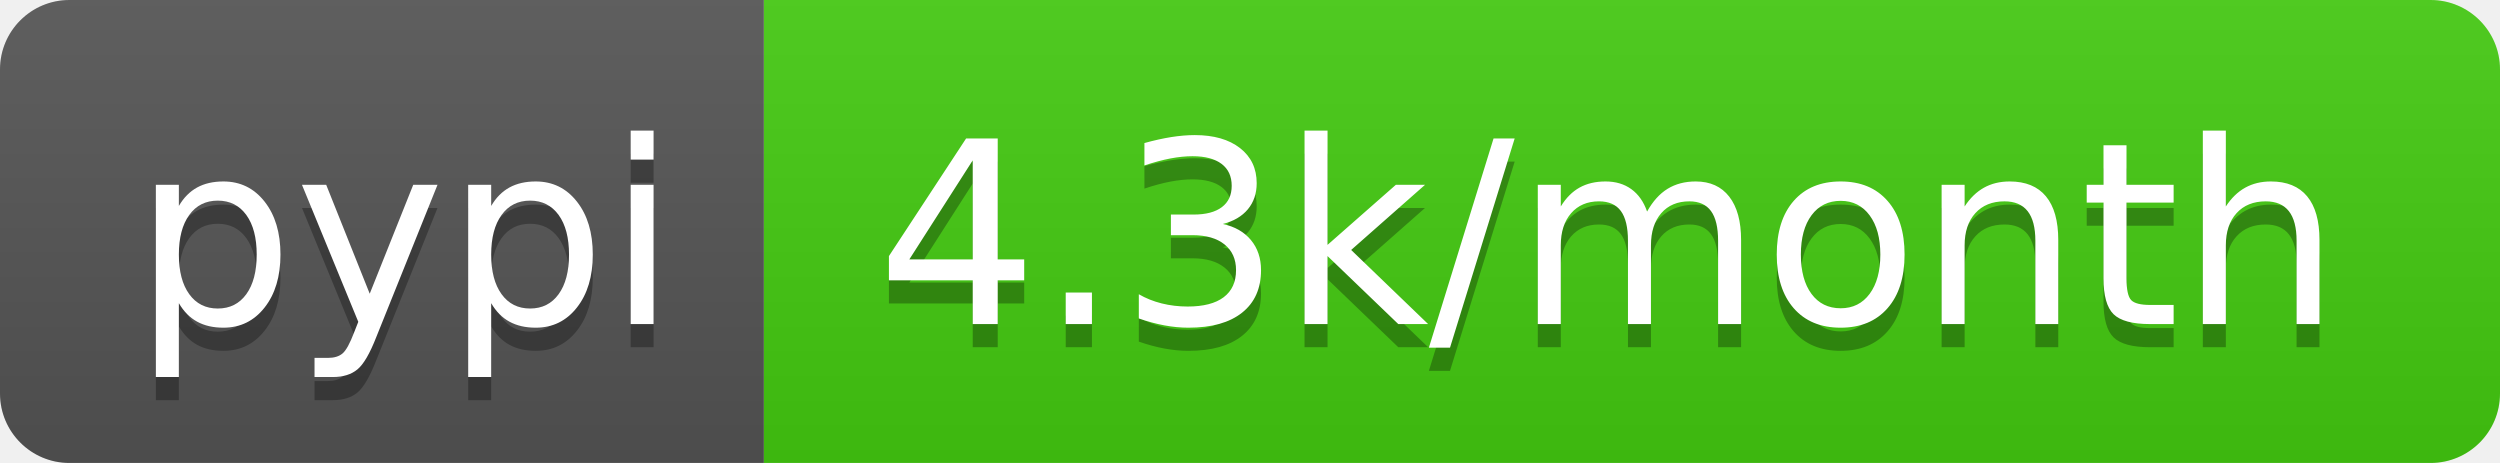
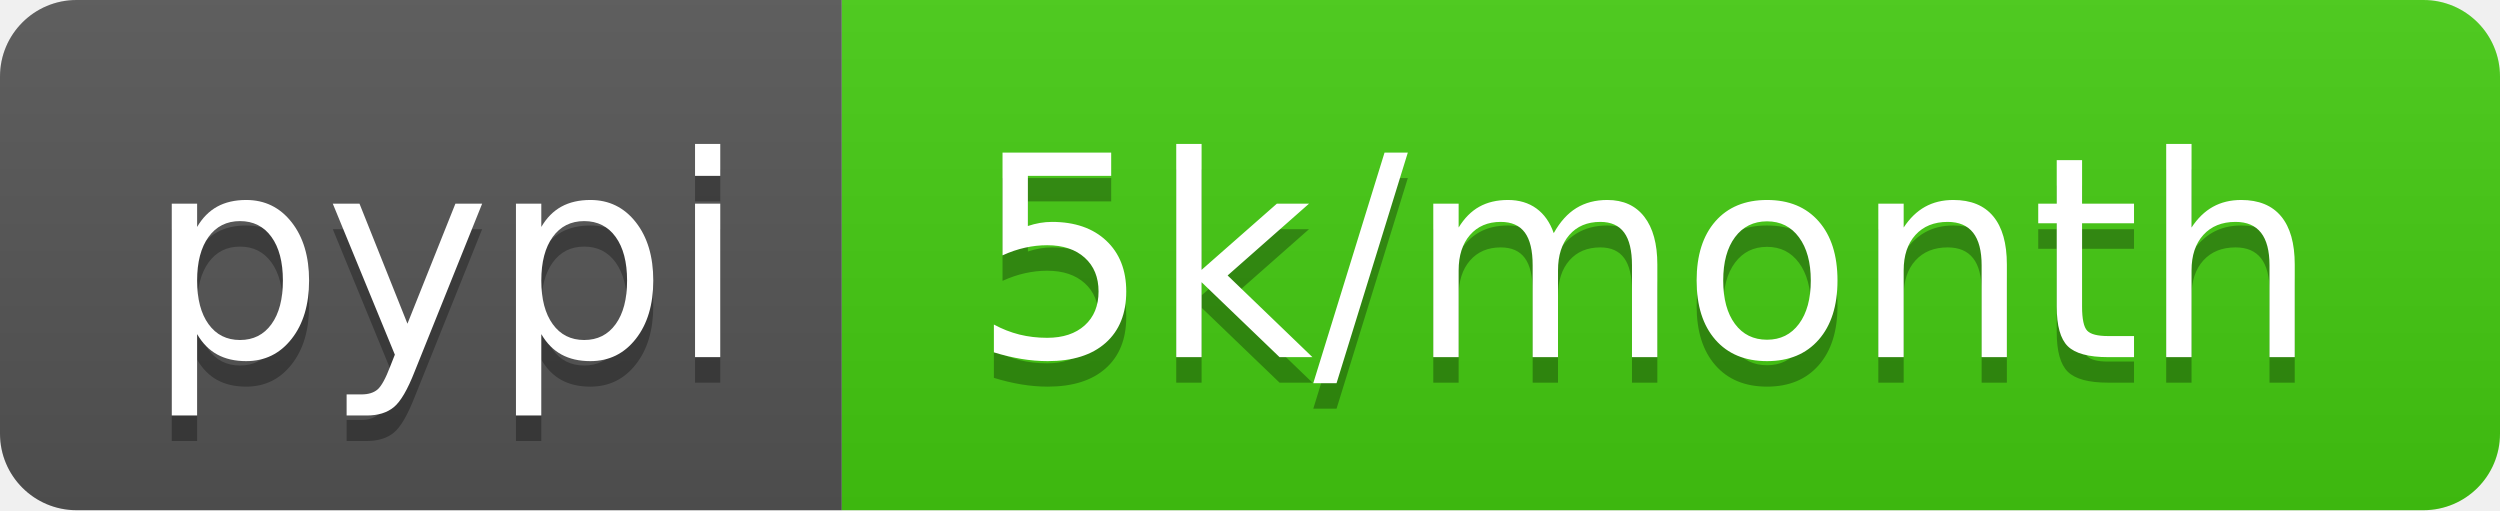
- <svg xmlns="http://www.w3.org/2000/svg" width="108" height="20" role="img" aria-label="pypi: 4.3k/month">
+ <svg xmlns="http://www.w3.org/2000/svg" width="98" height="20" role="img" aria-label="pypi: 5k/month">
  <linearGradient id="s" x2="0" y2="100%">
    <stop offset="0" stop-color="#bbb" stop-opacity=".1" />
    <stop offset="1" stop-opacity=".1" />
  </linearGradient>
  <clipPath id="r">
-     <rect width="108" height="20" rx="3" fill="#fff" />
+     <rect width="98" height="20" rx="3" fill="#fff" />
  </clipPath>
  <g clip-path="url(#r)">
    <rect width="33" height="20" fill="#555" />
-     <rect x="33" width="75" height="20" fill="#4c1" />
-     <rect width="108" height="20" fill="url(#s)" />
+     <rect x="33" width="65" height="20" fill="#4c1" />
+     <rect width="98" height="20" fill="url(#s)" />
  </g>
  <g fill="#fff" text-anchor="middle" font-family="Verdana,Geneva,DejaVu Sans,sans-serif" text-rendering="geometricPrecision" font-size="110">
    <text aria-hidden="true" x="175" y="150" fill="#010101" fill-opacity=".3" transform="scale(.1)" textLength="230">pypi</text>
    <text x="175" y="140" transform="scale(.1)" fill="#fff" textLength="230">pypi</text>
-     <text aria-hidden="true" x="695" y="150" fill="#010101" fill-opacity=".3" transform="scale(.1)" textLength="650">4.3k/month</text>
-     <text x="695" y="140" transform="scale(.1)" fill="#fff" textLength="650">4.3k/month</text>
+     <text aria-hidden="true" x="645" y="150" fill="#010101" fill-opacity=".3" transform="scale(.1)" textLength="550">5k/month</text>
+     <text x="645" y="140" transform="scale(.1)" fill="#fff" textLength="550">5k/month</text>
  </g>
</svg>
